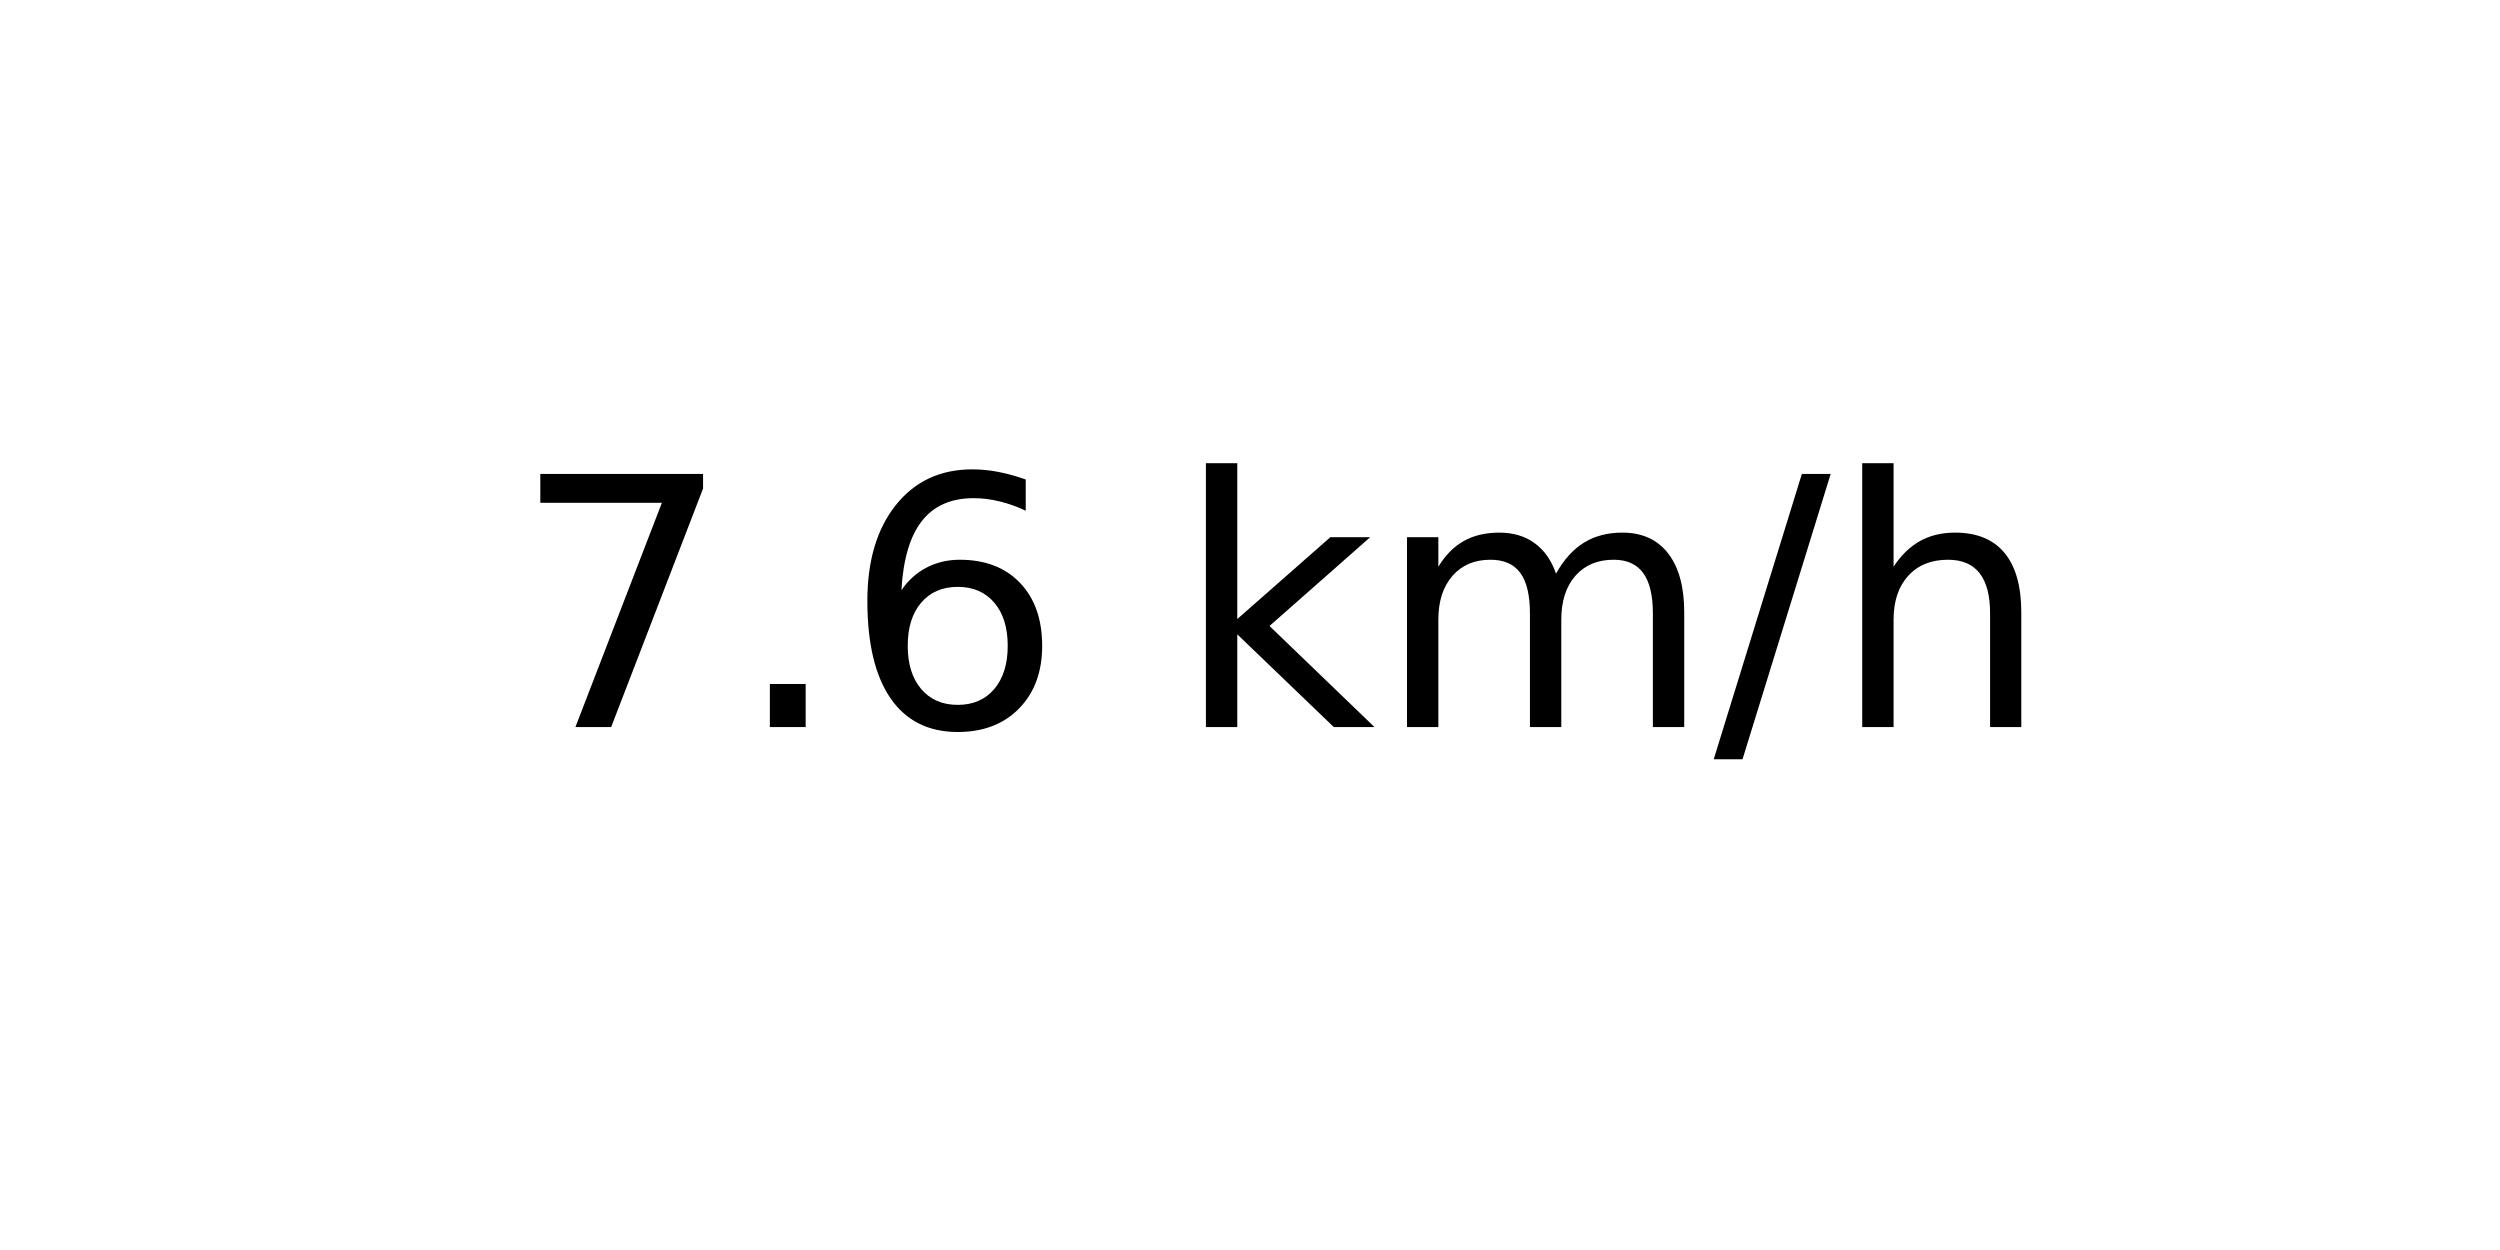
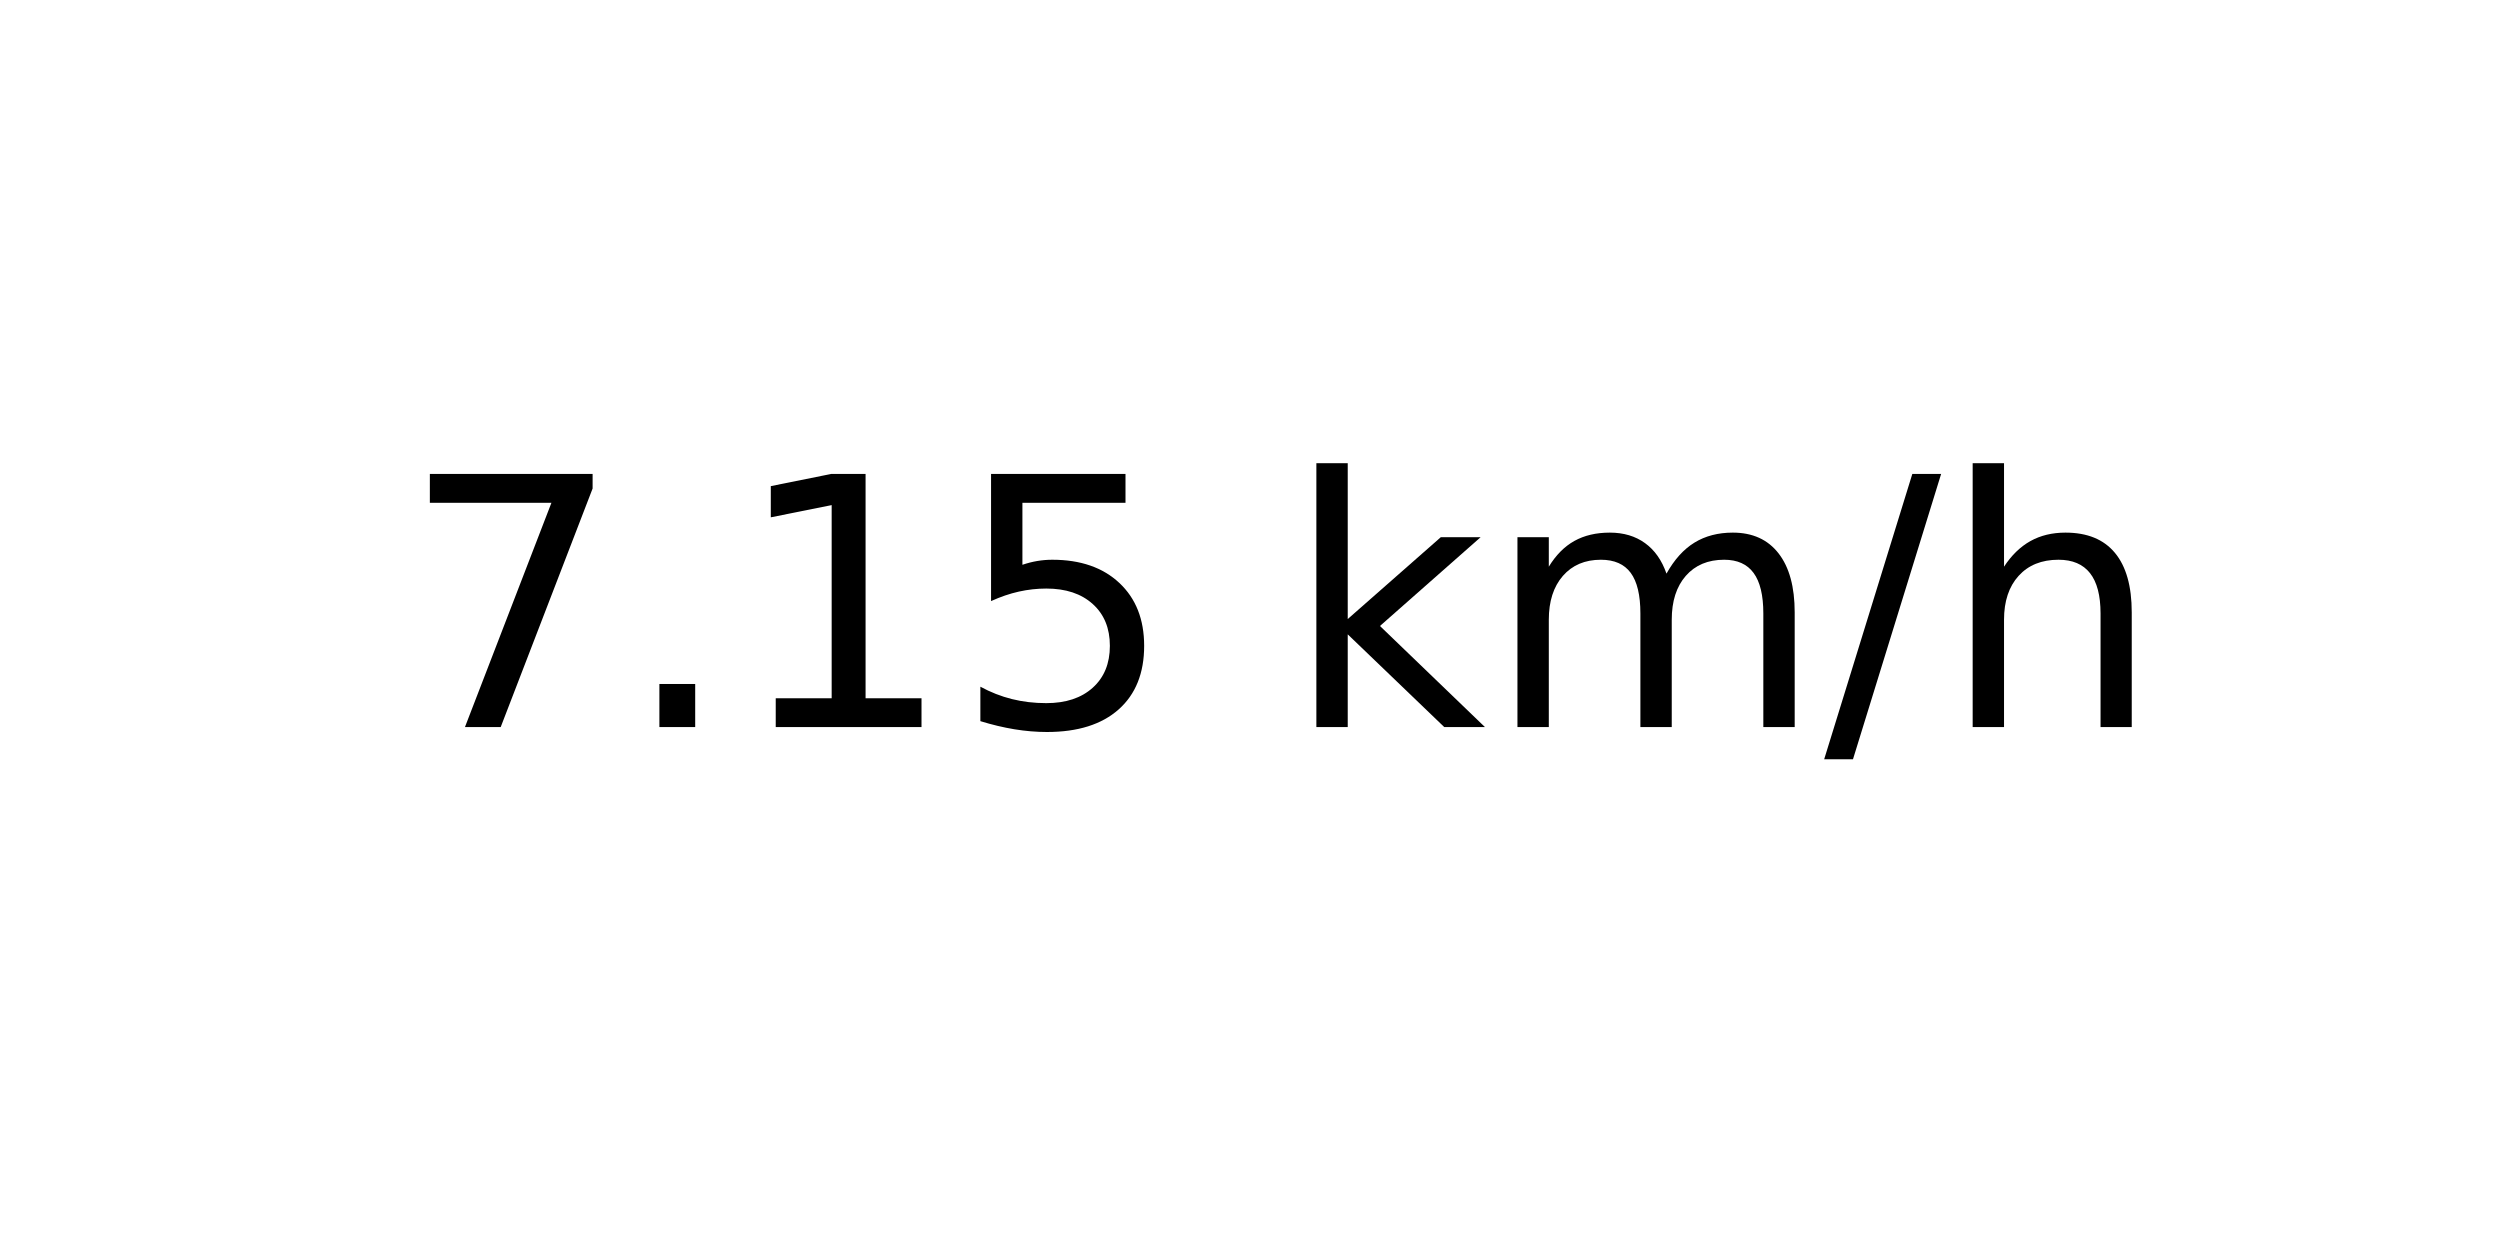
<svg xmlns="http://www.w3.org/2000/svg" xmlns:xlink="http://www.w3.org/1999/xlink" width="72pt" height="36pt" viewBox="0 0 72 36" version="1.1">
  <defs>
    <style type="text/css">*{stroke-linejoin: round; stroke-linecap: butt}</style>
  </defs>
  <g id="figure_1">
    <g id="axes_1">
      <g id="text_1">
-         <g transform="translate(14.74062 20.93937) scale(0.1 -0.1)">
+         <g transform="translate(11.55937 20.93937) scale(0.1 -0.1)">
          <defs>
            <path id="DejaVuSans-37" d="M 525 4666  L 3525 4666  L 3525 4397  L 1831 0  L 1172 0  L 2766 4134  L 525 4134  L 525 4666  z " transform="scale(0.015625)" />
            <path id="DejaVuSans-2e" d="M 684 794  L 1344 794  L 1344 0  L 684 0  L 684 794  z " transform="scale(0.015625)" />
-             <path id="DejaVuSans-36" d="M 2113 2584  Q 1688 2584 1439 2293  Q 1191 2003 1191 1497  Q 1191 994 1439 701  Q 1688 409 2113 409  Q 2538 409 2786 701  Q 3034 994 3034 1497  Q 3034 2003 2786 2293  Q 2538 2584 2113 2584  z M 3366 4563  L 3366 3988  Q 3128 4100 2886 4159  Q 2644 4219 2406 4219  Q 1781 4219 1451 3797  Q 1122 3375 1075 2522  Q 1259 2794 1537 2939  Q 1816 3084 2150 3084  Q 2853 3084 3261 2657  Q 3669 2231 3669 1497  Q 3669 778 3244 343  Q 2819 -91 2113 -91  Q 1303 -91 875 529  Q 447 1150 447 2328  Q 447 3434 972 4092  Q 1497 4750 2381 4750  Q 2619 4750 2861 4703  Q 3103 4656 3366 4563  z " transform="scale(0.015625)" />
+             <path id="DejaVuSans-31" d="M 794 531  L 1825 531  L 1825 4091  L 703 3866  L 703 4441  L 1819 4666  L 2450 4666  L 2450 531  L 3481 531  L 3481 0  L 794 0  L 794 531  z " transform="scale(0.015625)" />
+             <path id="DejaVuSans-35" d="M 691 4666  L 3169 4666  L 3169 4134  L 1269 4134  L 1269 2991  Q 1406 3038 1543 3061  Q 1681 3084 1819 3084  Q 2600 3084 3056 2656  Q 3513 2228 3513 1497  Q 3513 744 3044 326  Q 2575 -91 1722 -91  Q 1428 -91 1123 -41  Q 819 9 494 109  L 494 744  Q 775 591 1075 516  Q 1375 441 1709 441  Q 2250 441 2565 725  Q 2881 1009 2881 1497  Q 2881 1984 2565 2268  Q 2250 2553 1709 2553  Q 1456 2553 1204 2497  Q 953 2441 691 2322  L 691 4666  z " transform="scale(0.015625)" />
            <path id="DejaVuSans-20" transform="scale(0.015625)" />
            <path id="DejaVuSans-6b" d="M 581 4863  L 1159 4863  L 1159 1991  L 2875 3500  L 3609 3500  L 1753 1863  L 3688 0  L 2938 0  L 1159 1709  L 1159 0  L 581 0  L 581 4863  z " transform="scale(0.015625)" />
            <path id="DejaVuSans-6d" d="M 3328 2828  Q 3544 3216 3844 3400  Q 4144 3584 4550 3584  Q 5097 3584 5394 3201  Q 5691 2819 5691 2113  L 5691 0  L 5113 0  L 5113 2094  Q 5113 2597 4934 2840  Q 4756 3084 4391 3084  Q 3944 3084 3684 2787  Q 3425 2491 3425 1978  L 3425 0  L 2847 0  L 2847 2094  Q 2847 2600 2669 2842  Q 2491 3084 2119 3084  Q 1678 3084 1418 2786  Q 1159 2488 1159 1978  L 1159 0  L 581 0  L 581 3500  L 1159 3500  L 1159 2956  Q 1356 3278 1631 3431  Q 1906 3584 2284 3584  Q 2666 3584 2933 3390  Q 3200 3197 3328 2828  z " transform="scale(0.015625)" />
            <path id="DejaVuSans-2f" d="M 1625 4666  L 2156 4666  L 531 -594  L 0 -594  L 1625 4666  z " transform="scale(0.015625)" />
            <path id="DejaVuSans-68" d="M 3513 2113  L 3513 0  L 2938 0  L 2938 2094  Q 2938 2591 2744 2837  Q 2550 3084 2163 3084  Q 1697 3084 1428 2787  Q 1159 2491 1159 1978  L 1159 0  L 581 0  L 581 4863  L 1159 4863  L 1159 2956  Q 1366 3272 1645 3428  Q 1925 3584 2291 3584  Q 2894 3584 3203 3211  Q 3513 2838 3513 2113  z " transform="scale(0.015625)" />
          </defs>
          <use xlink:href="#DejaVuSans-37" />
          <use xlink:href="#DejaVuSans-2e" x="63.623" />
-           <use xlink:href="#DejaVuSans-36" x="95.41" />
-           <use xlink:href="#DejaVuSans-20" x="159.033" />
-           <use xlink:href="#DejaVuSans-6b" x="190.82" />
-           <use xlink:href="#DejaVuSans-6d" x="248.73" />
-           <use xlink:href="#DejaVuSans-2f" x="346.143" />
-           <use xlink:href="#DejaVuSans-68" x="379.834" />
+           <use xlink:href="#DejaVuSans-31" x="95.41" />
+           <use xlink:href="#DejaVuSans-35" x="159.033" />
+           <use xlink:href="#DejaVuSans-20" x="222.656" />
+           <use xlink:href="#DejaVuSans-6b" x="254.443" />
+           <use xlink:href="#DejaVuSans-6d" x="312.354" />
+           <use xlink:href="#DejaVuSans-2f" x="409.766" />
+           <use xlink:href="#DejaVuSans-68" x="443.457" />
        </g>
      </g>
    </g>
  </g>
</svg>
